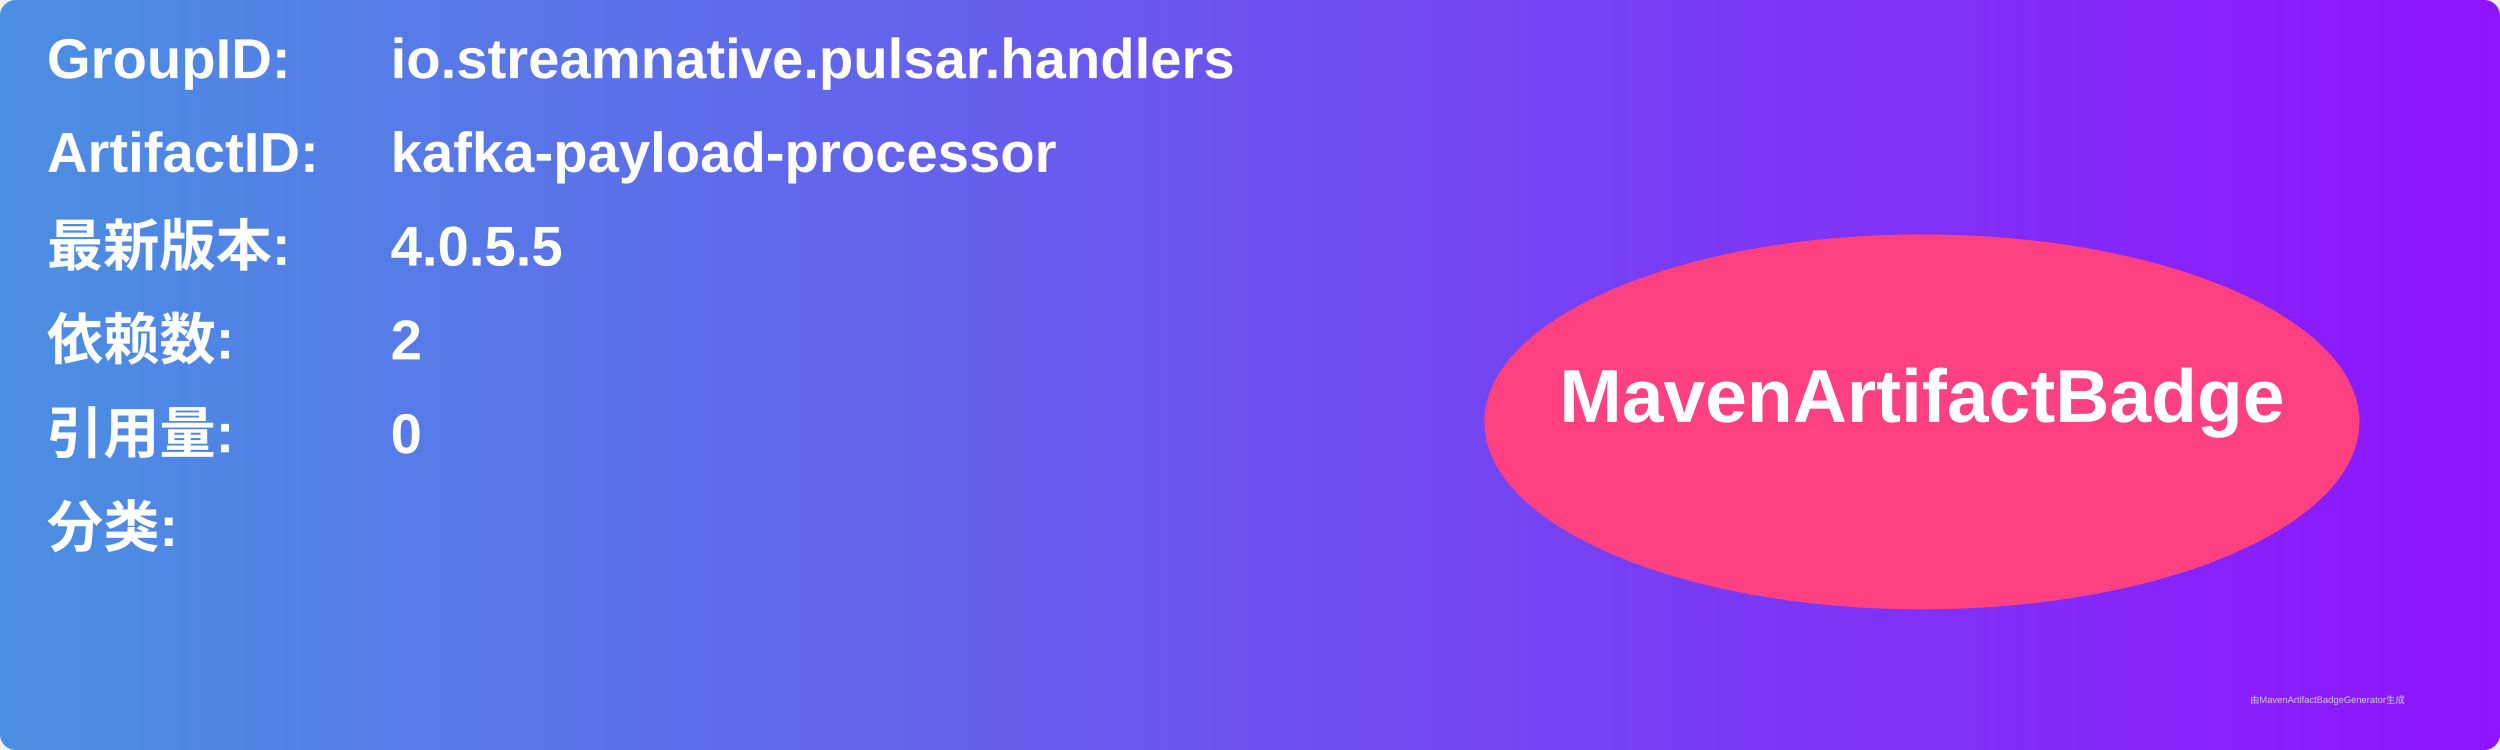
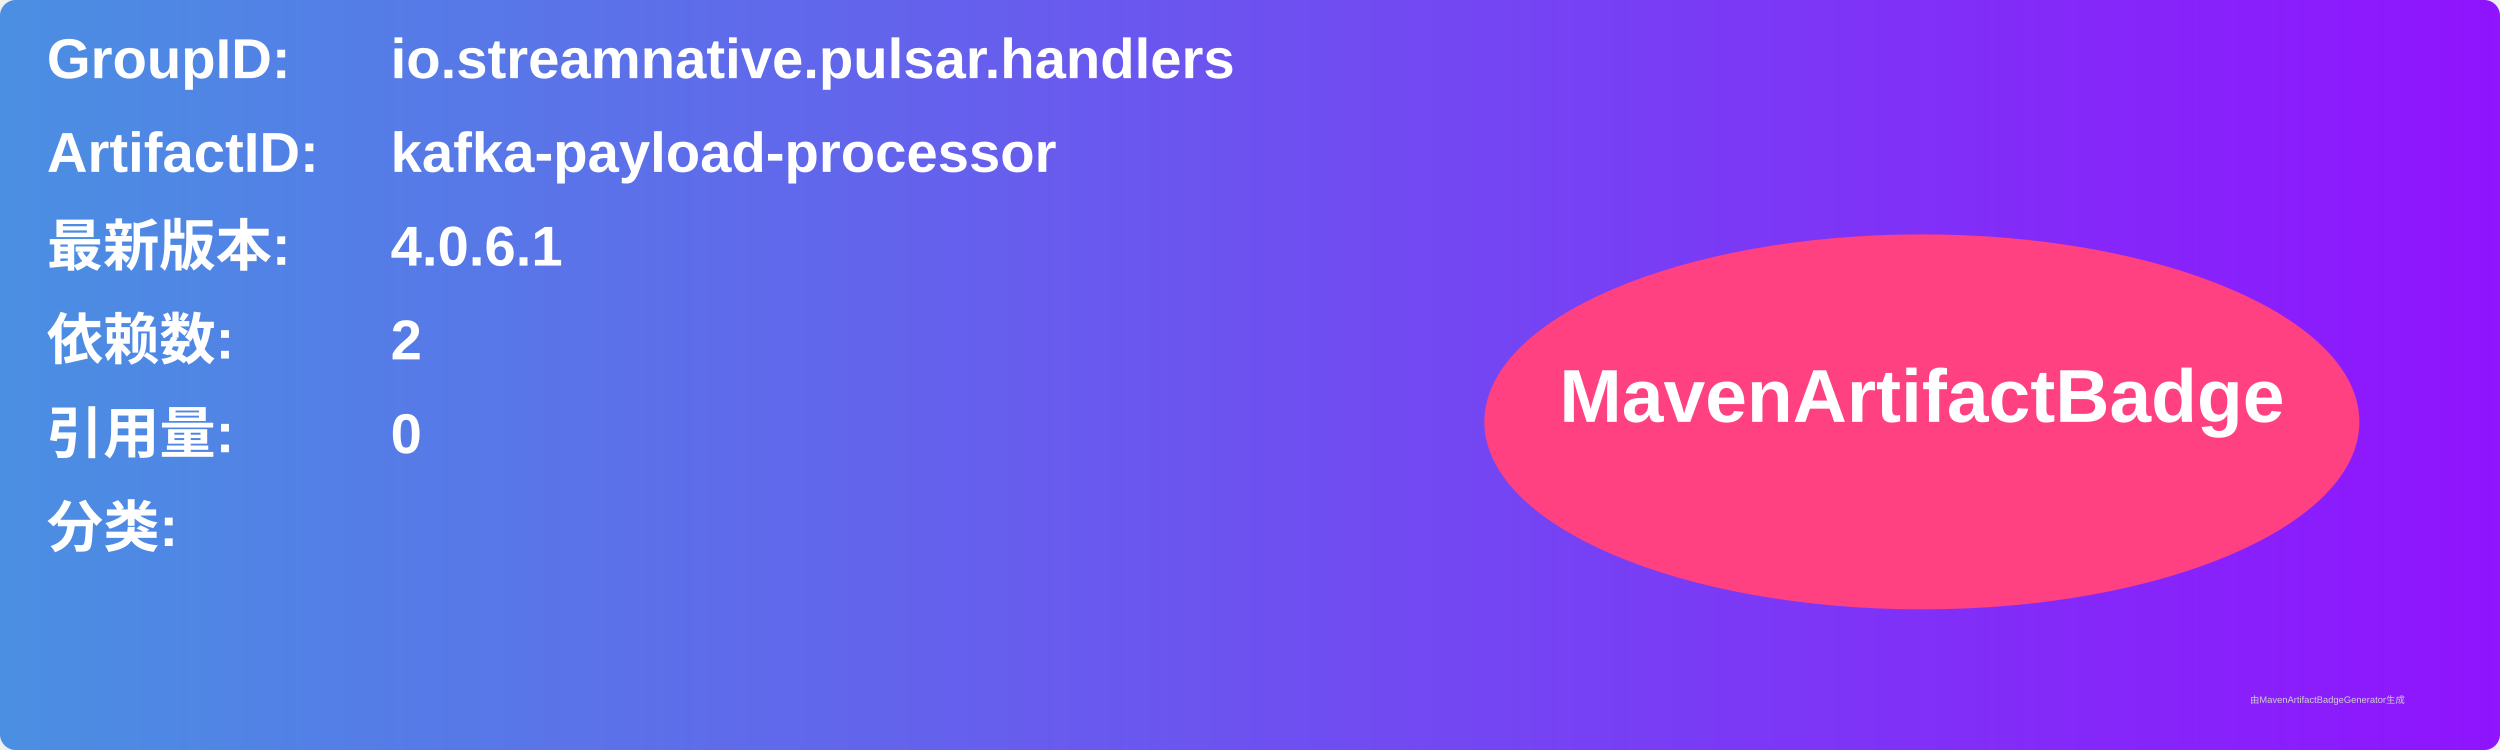
<svg xmlns="http://www.w3.org/2000/svg" width="800" height="240" viewBox="0 0 800 240">
  <linearGradient id="grad" x1="0%" y1="0%" x2="100%" y2="0%">
    <stop offset="0%" stop-color="#4a90e2" />
    <stop offset="100%" stop-color="#9013fe" />
  </linearGradient>
  <rect width="100%" height="100%" rx="5" ry="5" fill="url(#grad)" />
  <g transform="translate(15, 15)">
    <text x="0" y="10" font-family="Arial" font-size="18" fill="white" font-weight="bold" width="260">GroupID:</text>
    <text x="110" y="10" font-family="Arial" font-size="18" fill="white" font-weight="bold" width="460">io.streamnative.pulsar.handlers</text>
    <text x="0" y="40" font-family="Arial" font-size="18" fill="white" font-weight="bold" width="260">ArtifactID:</text>
    <text x="110" y="40" font-family="Arial" font-size="18" fill="white" font-weight="bold" width="460">kafka-payload-processor</text>
    <text x="0" y="70" font-family="Arial" font-size="18" fill="white" font-weight="bold">最新版本:</text>
    <text x="110" y="70" font-family="Arial" font-size="18" fill="white" font-weight="bold">
-       <tspan font-weight="bold">4.0.5.5</tspan>
+       <tspan font-weight="bold">4.0.6.1</tspan>
    </text>
    <text x="0" y="100" font-family="Arial" font-size="18" fill="white" font-weight="bold">依赖数: </text>
    <text x="110" y="100" font-family="Arial" font-size="18" fill="white">
      <tspan font-weight="bold">2</tspan>
    </text>
    <text x="0" y="130" font-family="Arial" font-size="18" fill="white" font-weight="bold">引用量: </text>
    <text x="110" y="130" font-family="Arial" font-size="18" fill="white">
      <tspan font-weight="bold">0</tspan>
    </text>
    <text x="0" y="160" font-family="Arial" font-size="18" fill="white" font-weight="bold">分类:</text>
    <text x="10" y="190" font-family="Arial" font-size="10" fill="white">
      <tspan font-weight="bold" />
    </text>
    <ellipse cx="600" cy="120" rx="140" ry="60" fill="#ff4081" />
    <text x="600" y="120" text-anchor="middle" font-family="Arial" font-size="24" fill="white" font-weight="bold">MavenArtifactBadge</text>
  </g>
  <text x="720" y="225" font-family="Arial" font-size="3" fill="#d0d0d0">由MavenArtifactBadgeGenerator生成</text>
</svg>
